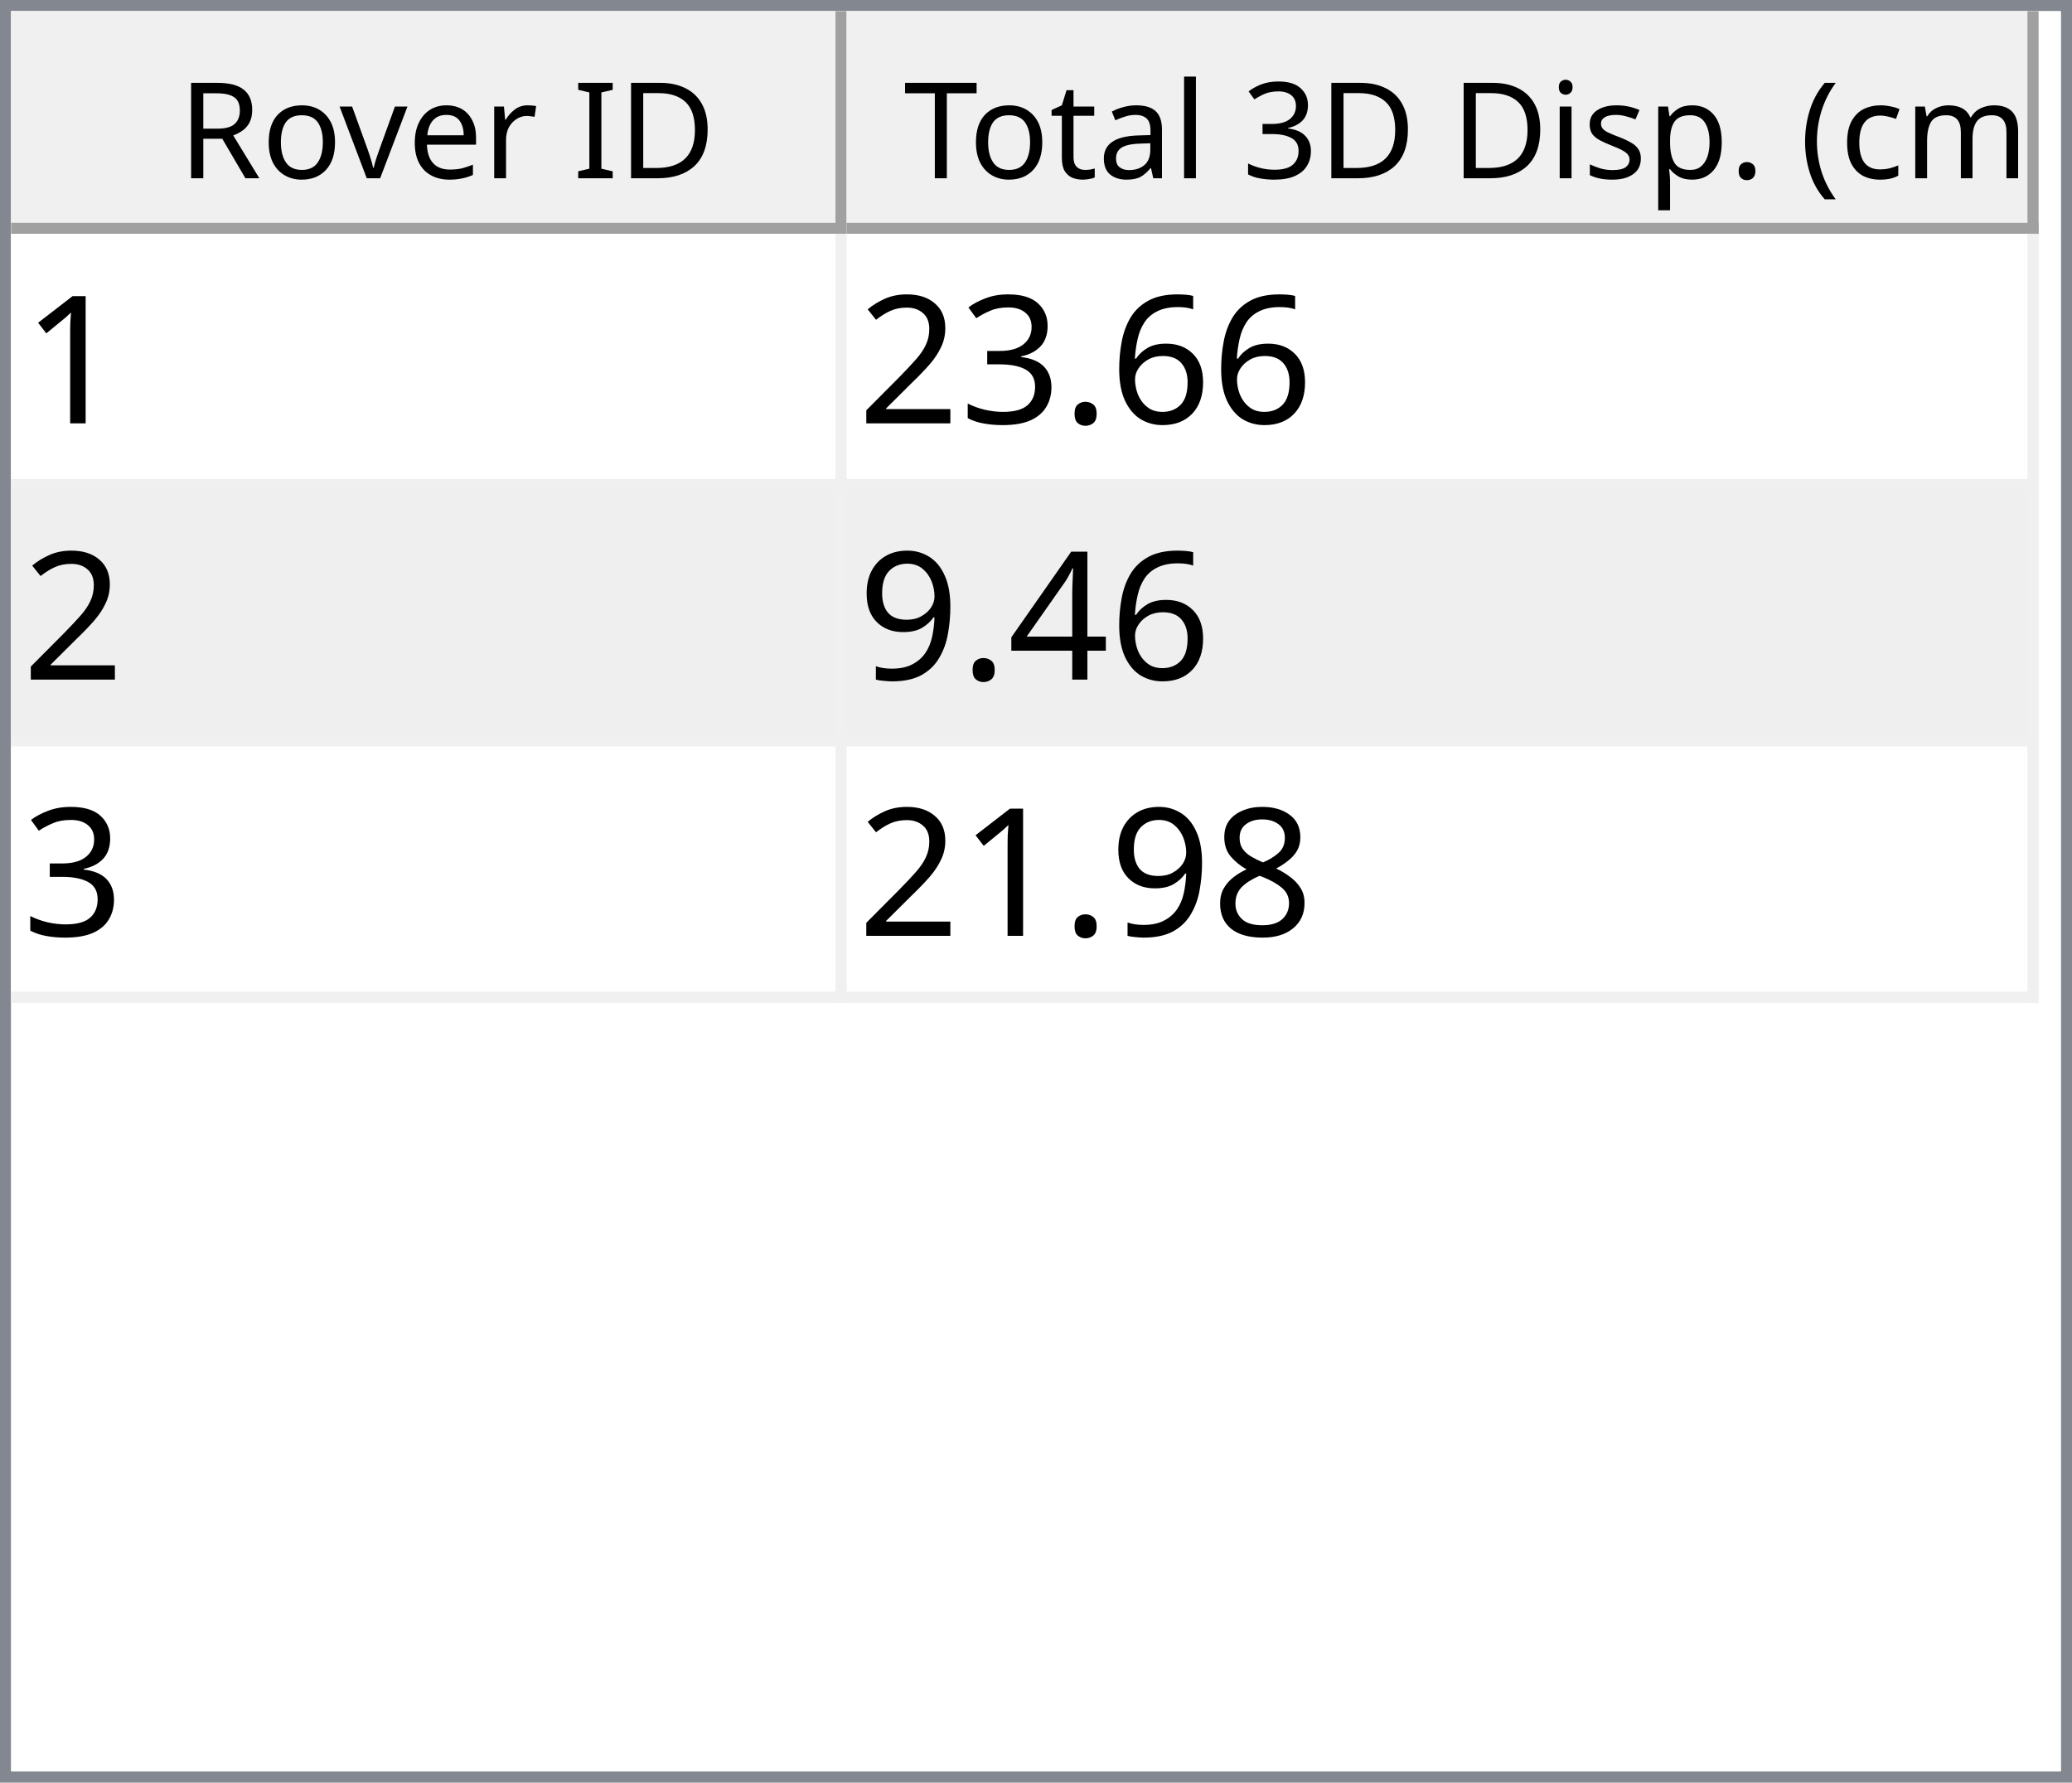
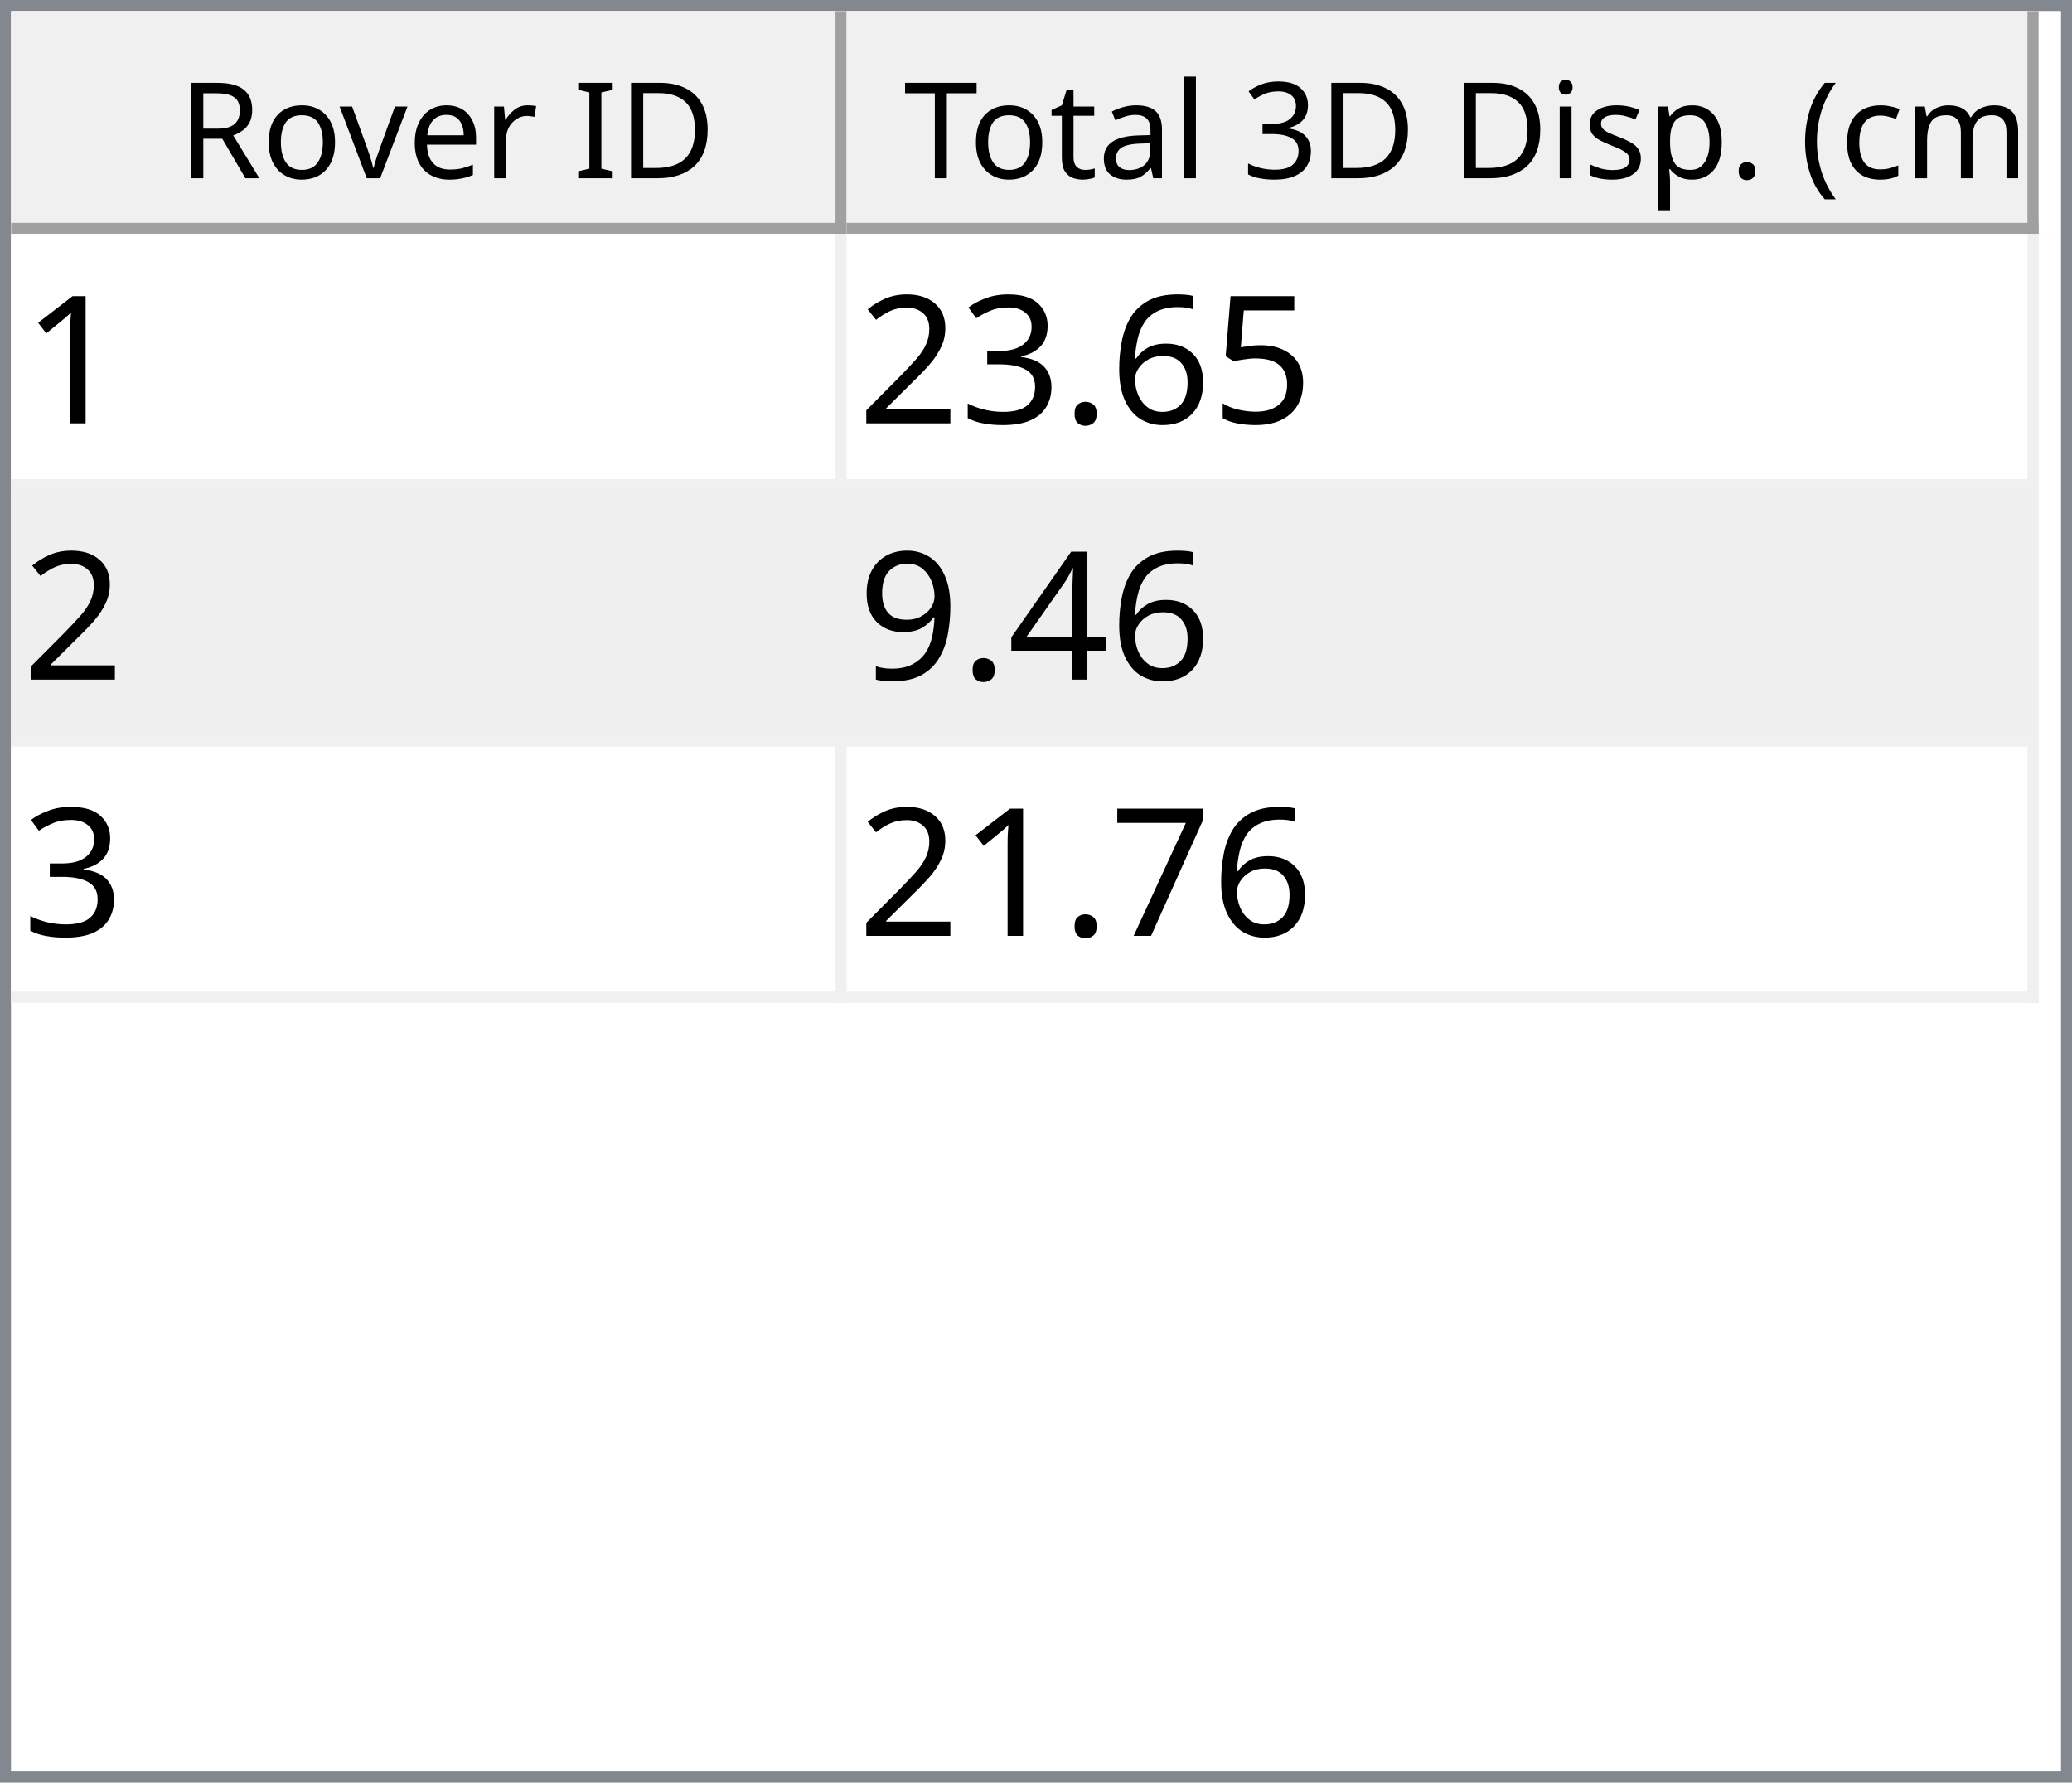
<svg xmlns="http://www.w3.org/2000/svg" style="fill-opacity:1; color-rendering:auto; color-interpolation:auto; text-rendering:auto; stroke:black; stroke-linecap:square; stroke-miterlimit:10; shape-rendering:auto; stroke-opacity:1; fill:black; stroke-dasharray:none; font-weight:normal; stroke-width:1; font-family:'Dialog'; font-style:normal; stroke-linejoin:miter; font-size:12px; stroke-dashoffset:0; image-rendering:auto;" width="186" height="160">
  <defs id="genericDefs" />
  <g>
    <defs id="defs1">
      <clipPath clipPathUnits="userSpaceOnUse" id="clipPath1">
        <path d="M0 0 L186 0 L186 160 L0 160 L0 0 Z" />
      </clipPath>
      <clipPath clipPathUnits="userSpaceOnUse" id="clipPath2">
        <path d="M0 0 L0 160 L186 160 L186 0 Z" />
      </clipPath>
      <clipPath clipPathUnits="userSpaceOnUse" id="clipPath3">
        <path d="M0 0 L0 20 L184 20 L184 0 Z" />
      </clipPath>
      <clipPath clipPathUnits="userSpaceOnUse" id="clipPath4">
        <path d="M0 0 L0 20 L75 20 L75 0 Z" />
      </clipPath>
      <clipPath clipPathUnits="userSpaceOnUse" id="clipPath5">
        <path d="M1 1 L1 19 L74 19 L74 1 Z" />
      </clipPath>
      <clipPath clipPathUnits="userSpaceOnUse" id="clipPath6">
        <path d="M0 0 L0 18 L73 18 L73 0 Z" />
      </clipPath>
      <clipPath clipPathUnits="userSpaceOnUse" id="clipPath7">
        <path d="M-0.5 -0.5 L-0.5 19.5 L74.5 19.5 L74.5 -0.5 Z" />
      </clipPath>
      <clipPath clipPathUnits="userSpaceOnUse" id="clipPath8">
        <path d="M0 0 L0 20 L107 20 L107 0 Z" />
      </clipPath>
      <clipPath clipPathUnits="userSpaceOnUse" id="clipPath9">
        <path d="M1 1 L1 19 L106 19 L106 1 Z" />
      </clipPath>
      <clipPath clipPathUnits="userSpaceOnUse" id="clipPath10">
        <path d="M0 0 L0 18 L105 18 L105 0 Z" />
      </clipPath>
      <clipPath clipPathUnits="userSpaceOnUse" id="clipPath11">
        <path d="M-0.5 -0.5 L-0.5 19.5 L106.5 19.5 L106.5 -0.5 Z" />
      </clipPath>
      <clipPath clipPathUnits="userSpaceOnUse" id="clipPath12">
        <path d="M0 0 L0 138 L184 138 L184 0 Z" />
      </clipPath>
      <clipPath clipPathUnits="userSpaceOnUse" id="clipPath13">
        <path d="M0 0 L0 69 L182 69 L182 0 Z" />
      </clipPath>
      <clipPath clipPathUnits="userSpaceOnUse" id="clipPath14">
        <path d="M-0.5 -0.5 L-0.5 68.5 L181.5 68.5 L181.5 -0.5 Z" />
      </clipPath>
      <clipPath clipPathUnits="userSpaceOnUse" id="clipPath15">
        <path d="M0 0 L0 22 L74 22 L74 0 Z" />
      </clipPath>
      <clipPath clipPathUnits="userSpaceOnUse" id="clipPath16">
        <path d="M0 0 L0 22 L106 22 L106 0 Z" />
      </clipPath>
      <font horiz-adv-x="64.551" id="font1">
        <font-face ascent="107.91" descent="25.098" units-per-em="100" style="font-style:normal; font-family:Segoe UI; font-weight:normal;" />
        <missing-glyph horiz-adv-x="64.551" d="M8.109 0 L8.109 68.266 L56.453 68.266 L56.453 0 L8.109 0 ZM15.328 7.234 L49.219 7.234 L49.219 61.031 L15.328 61.031 L15.328 7.234 Z" />
        <glyph unicode="D" horiz-adv-x="70.117" d="M9.188 0 L9.188 70.016 L28.516 70.016 Q65.531 70.016 65.531 35.891 Q65.531 19.672 55.25 9.836 Q44.969 0 27.734 0 L9.188 0 ZM17.391 62.594 L17.391 7.422 L27.828 7.422 Q41.609 7.422 49.273 14.797 Q56.938 22.172 56.938 35.688 Q56.938 62.594 28.328 62.594 L17.391 62.594 Z" />
        <glyph unicode="I" horiz-adv-x="26.611" d="M17.391 0 L9.188 0 L9.188 70.016 L17.391 70.016 L17.391 0 Z" />
        <glyph unicode=" " horiz-adv-x="27.393" d="" />
        <glyph unicode="r" horiz-adv-x="34.766" d="M34.188 41.891 Q32.078 43.5 28.125 43.5 Q23 43.5 19.555 38.672 Q16.109 33.844 16.109 25.484 L16.109 0 L8.109 0 L8.109 50 L16.109 50 L16.109 39.703 L16.312 39.703 Q18.016 44.969 21.531 47.922 Q25.047 50.875 29.391 50.875 Q32.516 50.875 34.188 50.203 L34.188 41.891 Z" />
        <glyph unicode="e" horiz-adv-x="52.295" d="M48.297 23 L12.984 23 Q13.188 14.656 17.484 10.109 Q21.781 5.562 29.297 5.562 Q37.75 5.562 44.828 11.141 L44.828 3.609 Q38.234 -1.172 27.391 -1.172 Q16.797 -1.172 10.742 5.641 Q4.688 12.453 4.688 24.812 Q4.688 36.469 11.305 43.82 Q17.922 51.172 27.734 51.172 Q37.547 51.172 42.922 44.828 Q48.297 38.484 48.297 27.203 L48.297 23 ZM40.094 29.781 Q40.047 36.719 36.75 40.578 Q33.453 44.438 27.594 44.438 Q21.922 44.438 17.969 40.383 Q14.016 36.328 13.094 29.781 L40.094 29.781 Z" />
        <glyph unicode="v" horiz-adv-x="47.9" d="M47.406 50 L27.484 0 L19.625 0 L0.688 50 L9.469 50 L22.172 13.672 Q23.578 9.672 23.922 6.688 L24.125 6.688 Q24.609 10.453 25.688 13.484 L38.969 50 L47.406 50 Z" />
        <glyph unicode="o" horiz-adv-x="58.594" d="M29 -1.172 Q17.922 -1.172 11.305 5.836 Q4.688 12.844 4.688 24.422 Q4.688 37.016 11.57 44.094 Q18.453 51.172 30.172 51.172 Q41.359 51.172 47.633 44.289 Q53.906 37.406 53.906 25.203 Q53.906 13.234 47.141 6.031 Q40.375 -1.172 29 -1.172 ZM29.594 44.438 Q21.875 44.438 17.383 39.188 Q12.891 33.938 12.891 24.703 Q12.891 15.828 17.43 10.695 Q21.969 5.562 29.594 5.562 Q37.359 5.562 41.531 10.594 Q45.703 15.625 45.703 24.906 Q45.703 34.281 41.531 39.359 Q37.359 44.438 29.594 44.438 Z" />
        <glyph unicode="R" horiz-adv-x="59.814" d="M59.375 0 L49.609 0 L37.891 19.625 Q36.281 22.359 34.766 24.289 Q33.25 26.219 31.664 27.438 Q30.078 28.656 28.25 29.219 Q26.422 29.781 24.125 29.781 L17.391 29.781 L17.391 0 L9.188 0 L9.188 70.016 L30.078 70.016 Q34.672 70.016 38.555 68.867 Q42.438 67.719 45.289 65.375 Q48.141 63.031 49.758 59.547 Q51.375 56.062 51.375 51.375 Q51.375 47.703 50.273 44.656 Q49.172 41.609 47.148 39.211 Q45.125 36.812 42.266 35.133 Q39.406 33.453 35.844 32.516 L35.844 32.328 Q37.594 31.547 38.891 30.547 Q40.188 29.547 41.359 28.18 Q42.531 26.812 43.68 25.078 Q44.828 23.344 46.234 21.047 L59.375 0 ZM17.391 62.594 L17.391 37.203 L28.516 37.203 Q31.594 37.203 34.203 38.133 Q36.812 39.062 38.719 40.797 Q40.625 42.531 41.703 45.047 Q42.781 47.562 42.781 50.688 Q42.781 56.297 39.141 59.445 Q35.5 62.594 28.609 62.594 L17.391 62.594 Z" />
        <glyph unicode=")" horiz-adv-x="30.176" d="M8.297 -15.922 L1.172 -15.922 Q16.406 2.344 16.406 26.812 Q16.406 51.469 1.078 70.016 L8.297 70.016 Q23.531 52.156 23.531 26.703 Q23.531 1.375 8.297 -15.922 Z" />
        <glyph unicode="m" horiz-adv-x="86.133" d="M79.109 0 L71.094 0 L71.094 28.719 Q71.094 37.016 68.531 40.727 Q65.969 44.438 59.906 44.438 Q54.781 44.438 51.195 39.75 Q47.609 35.062 47.609 28.516 L47.609 0 L39.594 0 L39.594 29.688 Q39.594 44.438 28.219 44.438 Q22.953 44.438 19.531 40.016 Q16.109 35.594 16.109 28.516 L16.109 0 L8.109 0 L8.109 50 L16.109 50 L16.109 42.094 L16.312 42.094 Q21.625 51.172 31.844 51.172 Q36.969 51.172 40.773 48.312 Q44.578 45.453 46 40.828 Q51.562 51.172 62.594 51.172 Q79.109 51.172 79.109 30.812 L79.109 0 Z" />
        <glyph unicode="c" horiz-adv-x="46.191" d="M42.188 2.297 Q36.422 -1.172 28.516 -1.172 Q17.828 -1.172 11.258 5.789 Q4.688 12.75 4.688 23.828 Q4.688 36.188 11.766 43.68 Q18.844 51.172 30.672 51.172 Q37.25 51.172 42.281 48.734 L42.281 40.531 Q36.719 44.438 30.375 44.438 Q22.703 44.438 17.797 38.945 Q12.891 33.453 12.891 24.516 Q12.891 15.719 17.508 10.641 Q22.125 5.562 29.891 5.562 Q36.422 5.562 42.188 9.906 L42.188 2.297 Z" />
        <glyph unicode="(" horiz-adv-x="30.176" d="M29.109 -15.922 L21.969 -15.922 Q6.844 1.375 6.844 26.703 Q6.844 52.156 21.969 70.016 L29.203 70.016 Q13.875 51.469 13.875 26.812 Q13.875 2.344 29.109 -15.922 Z" />
        <glyph unicode="." horiz-adv-x="21.68" d="M10.891 -1.078 Q8.641 -1.078 7.055 0.539 Q5.469 2.156 5.469 4.391 Q5.469 6.641 7.055 8.273 Q8.641 9.906 10.891 9.906 Q13.188 9.906 14.797 8.273 Q16.406 6.641 16.406 4.391 Q16.406 2.156 14.797 0.539 Q13.188 -1.078 10.891 -1.078 Z" />
        <glyph unicode="p" horiz-adv-x="58.789" d="M16.312 7.234 L16.109 7.234 L16.109 -23 L8.109 -23 L8.109 50 L16.109 50 L16.109 41.219 L16.312 41.219 Q22.219 51.172 33.594 51.172 Q43.266 51.172 48.688 44.461 Q54.109 37.75 54.109 26.469 Q54.109 13.922 48 6.375 Q41.891 -1.172 31.297 -1.172 Q21.578 -1.172 16.312 7.234 ZM16.109 27.391 L16.109 20.406 Q16.109 14.203 20.141 9.883 Q24.172 5.562 30.375 5.562 Q37.641 5.562 41.773 11.133 Q45.906 16.703 45.906 26.609 Q45.906 34.969 42.047 39.703 Q38.188 44.438 31.594 44.438 Q24.609 44.438 20.359 39.578 Q16.109 34.719 16.109 27.391 Z" />
        <glyph unicode="s" horiz-adv-x="42.432" d="M5.078 1.812 L5.078 10.406 Q11.625 5.562 19.484 5.562 Q30.031 5.562 30.031 12.594 Q30.031 14.594 29.125 15.992 Q28.219 17.391 26.68 18.461 Q25.141 19.531 23.07 20.383 Q21 21.234 18.609 22.172 Q15.281 23.484 12.766 24.828 Q10.25 26.172 8.57 27.859 Q6.891 29.547 6.031 31.695 Q5.172 33.844 5.172 36.719 Q5.172 40.234 6.789 42.945 Q8.406 45.656 11.086 47.484 Q13.766 49.312 17.211 50.242 Q20.656 51.172 24.312 51.172 Q30.812 51.172 35.938 48.922 L35.938 40.828 Q30.422 44.438 23.25 44.438 Q21 44.438 19.195 43.922 Q17.391 43.406 16.094 42.477 Q14.797 41.547 14.086 40.258 Q13.375 38.969 13.375 37.406 Q13.375 35.453 14.086 34.133 Q14.797 32.812 16.164 31.789 Q17.531 30.766 19.484 29.938 Q21.438 29.109 23.922 28.125 Q27.25 26.859 29.883 25.516 Q32.516 24.172 34.375 22.484 Q36.234 20.797 37.234 18.602 Q38.234 16.406 38.234 13.375 Q38.234 9.672 36.602 6.938 Q34.969 4.203 32.234 2.398 Q29.5 0.594 25.93 -0.289 Q22.359 -1.172 18.453 -1.172 Q10.75 -1.172 5.078 1.812 Z" />
        <glyph unicode="i" horiz-adv-x="24.219" d="M12.203 62.703 Q10.062 62.703 8.547 64.164 Q7.031 65.625 7.031 67.875 Q7.031 70.125 8.547 71.609 Q10.062 73.094 12.203 73.094 Q14.406 73.094 15.945 71.609 Q17.484 70.125 17.484 67.875 Q17.484 65.719 15.945 64.211 Q14.406 62.703 12.203 62.703 ZM16.109 0 L8.109 0 L8.109 50 L16.109 50 L16.109 0 Z" />
        <glyph unicode="3" horiz-adv-x="53.906" d="M46.531 19.828 Q46.531 15.094 44.75 11.211 Q42.969 7.328 39.719 4.57 Q36.469 1.812 31.93 0.297 Q27.391 -1.219 21.922 -1.219 Q11.922 -1.219 6 2.594 L6 11.188 Q13.094 5.609 22.219 5.609 Q25.875 5.609 28.828 6.539 Q31.781 7.469 33.906 9.227 Q36.031 10.984 37.18 13.477 Q38.328 15.969 38.328 19.094 Q38.328 32.812 18.797 32.812 L12.984 32.812 L12.984 39.594 L18.5 39.594 Q35.797 39.594 35.797 52.484 Q35.797 64.406 22.609 64.406 Q15.188 64.406 8.688 59.422 L8.688 67.188 Q15.375 71.188 24.609 71.188 Q29 71.188 32.57 69.969 Q36.141 68.75 38.68 66.555 Q41.219 64.359 42.609 61.281 Q44 58.203 44 54.5 Q44 40.672 30.031 36.719 L30.031 36.531 Q33.594 36.141 36.625 34.797 Q39.656 33.453 41.852 31.305 Q44.047 29.156 45.289 26.25 Q46.531 23.344 46.531 19.828 Z" />
        <glyph unicode="l" horiz-adv-x="24.219" d="M16.109 0 L8.109 0 L8.109 74.031 L16.109 74.031 L16.109 0 Z" />
        <glyph unicode="a" horiz-adv-x="50.879" d="M43.891 0 L35.891 0 L35.891 7.812 L35.688 7.812 Q30.469 -1.172 20.312 -1.172 Q12.844 -1.172 8.617 2.781 Q4.391 6.734 4.391 13.281 Q4.391 27.297 20.906 29.594 L35.891 31.688 Q35.891 44.438 25.594 44.438 Q16.547 44.438 9.281 38.281 L9.281 46.484 Q16.656 51.172 26.266 51.172 Q43.891 51.172 43.891 32.516 L43.891 0 ZM35.891 25.297 L23.828 23.641 Q18.266 22.859 15.43 20.875 Q12.594 18.891 12.594 13.875 Q12.594 10.203 15.211 7.883 Q17.828 5.562 22.172 5.562 Q28.125 5.562 32.008 9.742 Q35.891 13.922 35.891 20.312 L35.891 25.297 Z" />
        <glyph unicode="t" horiz-adv-x="33.887" d="M31.297 0.484 Q28.469 -1.078 23.828 -1.078 Q10.688 -1.078 10.688 13.578 L10.688 43.172 L2.094 43.172 L2.094 50 L10.688 50 L10.688 62.203 L18.703 64.797 L18.703 50 L31.297 50 L31.297 43.172 L18.703 43.172 L18.703 14.984 Q18.703 9.969 20.414 7.82 Q22.125 5.672 26.078 5.672 Q29.109 5.672 31.297 7.328 L31.297 0.484 Z" />
        <glyph unicode="T" horiz-adv-x="52.393" d="M50.594 62.594 L30.375 62.594 L30.375 0 L22.172 0 L22.172 62.594 L2 62.594 L2 70.016 L50.594 70.016 L50.594 62.594 Z" />
      </font>
      <font horiz-adv-x="75.0" id="font2">
        <font-face ascent="100.537" descent="21.973" units-per-em="100" style="font-style:normal; font-family:sans-serif; font-weight:normal;" />
        <missing-glyph horiz-adv-x="75.0" d="M12.5 0 L12.5 62.5 L62.5 62.5 L62.5 0 L12.5 0 ZM14.062 1.562 L60.938 1.562 L60.938 60.938 L14.062 60.938 L14.062 1.562 Z" />
        <glyph unicode="1" horiz-adv-x="55.615" d="M37.25 0 L28.469 0 L28.469 56 Q25.297 52.984 20.141 49.953 Q14.984 46.922 10.891 45.406 L10.891 53.906 Q18.266 57.375 23.781 62.305 Q29.297 67.234 31.594 71.875 L37.25 71.875 L37.25 0 Z" />
+         <glyph unicode="5" horiz-adv-x="55.615" d="M4.156 18.75 L13.375 19.531 Q14.406 12.797 18.141 9.398 Q21.875 6 27.156 6 Q33.5 6 37.891 10.789 Q42.281 15.578 42.281 23.484 Q42.281 31 38.062 35.352 Q33.844 39.703 27 39.703 Q22.75 39.703 19.336 37.773 Q15.922 35.844 13.969 32.766 L5.719 33.844 L12.641 70.609 L48.25 70.609 L48.25 62.203 L19.672 62.203 L15.828 42.969 Q22.266 47.469 29.344 47.469 Q38.719 47.469 45.164 40.969 Q51.609 34.469 51.609 24.266 Q51.609 14.547 45.953 7.469 Q39.062 -1.219 27.156 -1.219 Q17.391 -1.219 11.211 4.25 Q5.031 9.719 4.156 18.75 Z" />
        <glyph unicode="6" horiz-adv-x="55.615" d="M49.75 54.047 L41.016 53.375 Q39.844 58.547 37.703 60.891 Q34.125 64.656 28.906 64.656 Q24.703 64.656 21.531 62.312 Q17.391 59.281 14.992 53.469 Q12.594 47.656 12.5 36.922 Q15.672 41.75 20.266 44.094 Q24.859 46.438 29.891 46.438 Q38.672 46.438 44.852 39.969 Q51.031 33.5 51.031 23.25 Q51.031 16.5 48.125 10.719 Q45.219 4.938 40.141 1.859 Q35.062 -1.219 28.609 -1.219 Q17.625 -1.219 10.695 6.859 Q3.766 14.938 3.766 33.5 Q3.766 54.25 11.422 63.672 Q18.109 71.875 29.438 71.875 Q37.891 71.875 43.289 67.141 Q48.688 62.406 49.75 54.047 ZM13.875 23.188 Q13.875 18.656 15.797 14.508 Q17.719 10.359 21.188 8.18 Q24.656 6 28.469 6 Q34.031 6 38.039 10.492 Q42.047 14.984 42.047 22.703 Q42.047 30.125 38.086 34.398 Q34.125 38.672 28.125 38.672 Q22.172 38.672 18.023 34.398 Q13.875 30.125 13.875 23.188 Z" />
        <glyph unicode="." horiz-adv-x="27.783" d="M9.078 0 L9.078 10.016 L19.094 10.016 L19.094 0 L9.078 0 Z" />
        <glyph unicode="3" horiz-adv-x="55.615" d="M4.203 18.891 L12.984 20.062 Q14.5 12.594 18.141 9.297 Q21.781 6 27 6 Q33.203 6 37.477 10.297 Q41.75 14.594 41.75 20.953 Q41.75 27 37.797 30.93 Q33.844 34.859 27.734 34.859 Q25.25 34.859 21.531 33.891 L22.516 41.609 Q23.391 41.5 23.922 41.5 Q29.547 41.5 34.039 44.43 Q38.531 47.359 38.531 53.469 Q38.531 58.297 35.258 61.477 Q31.984 64.656 26.812 64.656 Q21.688 64.656 18.266 61.43 Q14.844 58.203 13.875 51.766 L5.078 53.328 Q6.688 62.156 12.398 67.016 Q18.109 71.875 26.609 71.875 Q32.469 71.875 37.398 69.359 Q42.328 66.844 44.945 62.5 Q47.562 58.156 47.562 53.266 Q47.562 48.641 45.07 44.828 Q42.578 41.016 37.703 38.766 Q44.047 37.312 47.562 32.695 Q51.078 28.078 51.078 21.141 Q51.078 11.766 44.242 5.25 Q37.406 -1.266 26.953 -1.266 Q17.531 -1.266 11.305 4.352 Q5.078 9.969 4.203 18.891 Z" />
        <glyph unicode="2" horiz-adv-x="55.615" d="M50.344 8.453 L50.344 0 L3.031 0 Q2.938 3.172 4.047 6.109 Q5.859 10.938 9.836 15.625 Q13.812 20.312 21.344 26.469 Q33.016 36.031 37.117 41.625 Q41.219 47.219 41.219 52.203 Q41.219 57.422 37.477 61.008 Q33.734 64.594 27.734 64.594 Q21.391 64.594 17.578 60.789 Q13.766 56.984 13.719 50.25 L4.688 51.172 Q5.609 61.281 11.664 66.578 Q17.719 71.875 27.938 71.875 Q38.234 71.875 44.242 66.164 Q50.25 60.453 50.25 52 Q50.25 47.703 48.492 43.555 Q46.734 39.406 42.656 34.812 Q38.578 30.219 29.109 22.219 Q21.188 15.578 18.945 13.211 Q16.703 10.844 15.234 8.453 L50.344 8.453 Z" />
        <glyph unicode="4" horiz-adv-x="55.615" d="M32.328 0 L32.328 17.141 L1.266 17.141 L1.266 25.203 L33.938 71.578 L41.109 71.578 L41.109 25.203 L50.781 25.203 L50.781 17.141 L41.109 17.141 L41.109 0 L32.328 0 ZM32.328 25.203 L32.328 57.469 L9.906 25.203 L32.328 25.203 Z" />
        <glyph unicode="9" horiz-adv-x="55.615" d="M5.469 16.547 L13.922 17.328 Q14.984 11.375 18.016 8.688 Q21.047 6 25.781 6 Q29.828 6 32.883 7.859 Q35.938 9.719 37.891 12.82 Q39.844 15.922 41.164 21.195 Q42.484 26.469 42.484 31.938 Q42.484 32.516 42.438 33.688 Q39.797 29.5 35.234 26.883 Q30.672 24.266 25.344 24.266 Q16.453 24.266 10.305 30.711 Q4.156 37.156 4.156 47.703 Q4.156 58.594 10.578 65.234 Q17 71.875 26.656 71.875 Q33.641 71.875 39.43 68.117 Q45.219 64.359 48.219 57.398 Q51.219 50.438 51.219 37.25 Q51.219 23.531 48.242 15.406 Q45.266 7.281 39.383 3.031 Q33.5 -1.219 25.594 -1.219 Q17.188 -1.219 11.867 3.445 Q6.547 8.109 5.469 16.547 ZM41.453 48.141 Q41.453 55.719 37.43 60.156 Q33.406 64.594 27.734 64.594 Q21.875 64.594 17.531 59.812 Q13.188 55.031 13.188 47.406 Q13.188 40.578 17.312 36.305 Q21.438 32.031 27.484 32.031 Q33.594 32.031 37.523 36.305 Q41.453 40.578 41.453 48.141 Z" />
-         <glyph unicode="8" horiz-adv-x="55.615" d="M17.672 38.812 Q12.203 40.828 9.57 44.539 Q6.938 48.25 6.938 53.422 Q6.938 61.234 12.555 66.555 Q18.172 71.875 27.484 71.875 Q36.859 71.875 42.578 66.43 Q48.297 60.984 48.297 53.172 Q48.297 48.188 45.68 44.508 Q43.062 40.828 37.75 38.812 Q44.344 36.672 47.781 31.883 Q51.219 27.094 51.219 20.453 Q51.219 11.281 44.727 5.031 Q38.234 -1.219 27.641 -1.219 Q17.047 -1.219 10.547 5.055 Q4.047 11.328 4.047 20.703 Q4.047 27.688 7.594 32.398 Q11.141 37.109 17.672 38.812 ZM15.922 53.719 Q15.922 48.641 19.195 45.414 Q22.469 42.188 27.688 42.188 Q32.766 42.188 36.016 45.383 Q39.266 48.578 39.266 53.219 Q39.266 58.062 35.914 61.359 Q32.562 64.656 27.594 64.656 Q22.562 64.656 19.242 61.43 Q15.922 58.203 15.922 53.719 ZM13.094 20.656 Q13.094 16.891 14.875 13.375 Q16.656 9.859 20.172 7.93 Q23.688 6 27.734 6 Q34.031 6 38.133 10.055 Q42.234 14.109 42.234 20.359 Q42.234 26.703 38.016 30.859 Q33.797 35.016 27.438 35.016 Q21.234 35.016 17.164 30.914 Q13.094 26.812 13.094 20.656 Z" />
+         <glyph unicode="7" horiz-adv-x="55.615" d="M4.734 62.203 L4.734 70.656 L51.078 70.656 L51.078 63.812 Q44.234 56.547 37.523 44.484 Q30.812 32.422 27.156 19.672 Q24.516 10.688 23.781 0 L14.75 0 Q14.891 8.453 18.062 20.414 Q21.234 32.375 27.172 43.484 Q33.109 54.594 39.797 62.203 L4.734 62.203 Z" />
      </font>
    </defs>
    <g style="fill:white; stroke:white;">
      <rect x="0" y="0" width="186" style="clip-path:url(#clipPath1); stroke:none;" height="160" />
    </g>
    <g style="fill:white; text-rendering:optimizeSpeed; color-rendering:optimizeSpeed; image-rendering:optimizeSpeed; shape-rendering:crispEdges; stroke:white; color-interpolation:sRGB;">
      <rect x="0" width="186" height="160" y="0" style="stroke:none;" />
      <path style="stroke:none;" d="M0 160 L186 160 L186 0 L0 0 Z" />
    </g>
    <g style="fill:rgb(240,240,240); font-family:'Segoe UI'; stroke:rgb(240,240,240);">
      <rect x="0" y="0" width="186" style="clip-path:url(#clipPath2); stroke:none;" height="160" />
    </g>
    <g style="fill:rgb(130,135,144); font-family:'Segoe UI'; stroke:rgb(130,135,144);">
      <path d="M0 0 L186 0 L186 160 L0 160 L0 0 ZM1 1 L185 1 L185 159 L1 159 L1 1 Z" style="fill-rule:evenodd; clip-path:url(#clipPath2); stroke:none;" />
    </g>
    <g style="fill:white; font-family:'Segoe UI'; stroke:white;" transform="translate(1,1)">
      <rect x="0" y="0" width="184" style="clip-path:url(#clipPath3); stroke:none;" height="20" />
    </g>
    <g style="fill:rgb(240,240,240); font-family:'Segoe UI'; stroke:rgb(240,240,240);" transform="translate(1,1)">
      <rect x="0" y="0" width="75" style="clip-path:url(#clipPath4); stroke:none;" height="20" />
    </g>
    <g style="font-family:'Segoe UI';" transform="translate(2,2)">
      <text x="14" xml:space="preserve" y="14" style="clip-path:url(#clipPath6); stroke:none;">Rover ID</text>
    </g>
    <g style="fill:rgb(160,160,160); font-family:'Segoe UI'; stroke:rgb(160,160,160); stroke-linejoin:bevel;" transform="translate(1.5,1.5)">
      <line x1="74" x2="74" y1="0" style="fill:none; clip-path:url(#clipPath7);" y2="19" />
    </g>
    <g style="fill:rgb(160,160,160); font-family:'Segoe UI'; stroke:rgb(160,160,160); stroke-linejoin:bevel;" transform="matrix(1,0,0,1,1,1) translate(0.5,0.5)">
      <line x1="0" x2="74" y1="19" style="fill:none; clip-path:url(#clipPath7);" y2="19" />
    </g>
    <g style="fill:rgb(240,240,240); font-family:'Segoe UI'; stroke:rgb(240,240,240);" transform="translate(76,1)">
      <rect x="0" y="0" width="107" style="clip-path:url(#clipPath8); stroke:none;" height="20" />
    </g>
    <g style="font-family:'Segoe UI';" transform="translate(77,2)">
      <text x="1" xml:space="preserve" y="14" style="clip-path:url(#clipPath10); stroke:none;"> Total 3D Disp. (cm)</text>
    </g>
    <g style="fill:rgb(160,160,160); font-family:'Segoe UI'; stroke:rgb(160,160,160); stroke-linejoin:bevel;" transform="translate(76.5,1.5)">
      <line x1="106" x2="106" y1="0" style="fill:none; clip-path:url(#clipPath11);" y2="19" />
    </g>
    <g style="fill:rgb(160,160,160); font-family:'Segoe UI'; stroke:rgb(160,160,160); stroke-linejoin:bevel;" transform="matrix(1,0,0,1,76,1) translate(0.5,0.5)">
      <line x1="0" x2="106" y1="19" style="fill:none; clip-path:url(#clipPath11);" y2="19" />
    </g>
    <g style="fill:white; font-family:'Segoe UI'; stroke:white;" transform="translate(1,21)">
      <rect x="0" y="0" width="184" style="clip-path:url(#clipPath12); stroke:none;" height="138" />
    </g>
    <g style="fill:rgb(240,240,240); font-size:16px; font-family:sans-serif; stroke:rgb(240,240,240);" transform="translate(1,21)">
      <rect x="0" y="0" width="182" style="clip-path:url(#clipPath13); stroke:none;" height="69" />
      <line transform="translate(0.5,0.5)" x1="0" x2="181" y1="22" style="clip-path:url(#clipPath14); fill:none; stroke-linejoin:bevel;" y2="22" />
    </g>
    <g transform="matrix(1,0,0,1,1,21) translate(0.5,0.5)" style="fill:rgb(240,240,240); font-size:16px; font-family:sans-serif; stroke:rgb(240,240,240); stroke-linejoin:bevel;">
      <line x1="0" x2="181" y1="45" style="fill:none; clip-path:url(#clipPath14);" y2="45" />
    </g>
    <g transform="matrix(1,0,0,1,1,21) translate(0.5,0.5)" style="fill:rgb(240,240,240); font-size:16px; font-family:sans-serif; stroke:rgb(240,240,240); stroke-linejoin:bevel;">
      <line x1="0" x2="181" y1="68" style="fill:none; clip-path:url(#clipPath14);" y2="68" />
    </g>
    <g transform="matrix(1,0,0,1,1,21) translate(0.5,0.5)" style="fill:rgb(240,240,240); font-size:16px; font-family:sans-serif; stroke:rgb(240,240,240); stroke-linejoin:bevel;">
      <line x1="74" x2="74" y1="0" style="fill:none; clip-path:url(#clipPath14);" y2="68" />
    </g>
    <g transform="matrix(1,0,0,1,1,21) translate(0.5,0.5)" style="fill:rgb(240,240,240); font-size:16px; font-family:sans-serif; stroke:rgb(240,240,240); stroke-linejoin:bevel;">
      <line x1="181" x2="181" y1="0" style="fill:none; clip-path:url(#clipPath14);" y2="68" />
    </g>
    <g style="fill:white; font-size:16px; font-family:sans-serif; stroke:white;" transform="matrix(1,0,0,1,1,21)">
      <rect x="0" y="0" width="74" style="clip-path:url(#clipPath15); stroke:none;" height="22" />
      <text x="1" y="17" style="fill:black; clip-path:url(#clipPath15); stroke:none;" xml:space="preserve">1</text>
    </g>
    <g style="fill:white; font-size:16px; font-family:sans-serif; stroke:white;" transform="matrix(1,0,0,1,1,21) translate(75,0)">
      <rect x="0" y="0" width="106" style="clip-path:url(#clipPath16); stroke:none;" height="22" />
-       <text x="1" y="17" style="fill:black; clip-path:url(#clipPath16); stroke:none;" xml:space="preserve">23.66</text>
+       <text x="1" y="17" style="fill:black; clip-path:url(#clipPath16); stroke:none;" xml:space="preserve">23.65</text>
    </g>
    <g style="fill:rgb(239,239,239); font-size:16px; font-family:sans-serif; stroke:rgb(239,239,239);" transform="matrix(1,0,0,1,1,21) translate(0,23)">
      <rect x="0" y="0" width="74" style="clip-path:url(#clipPath15); stroke:none;" height="22" />
      <text x="1" y="17" style="fill:black; clip-path:url(#clipPath15); stroke:none;" xml:space="preserve">2</text>
    </g>
    <g style="fill:rgb(239,239,239); font-size:16px; font-family:sans-serif; stroke:rgb(239,239,239);" transform="matrix(1,0,0,1,1,21) translate(75,23)">
      <rect x="0" y="0" width="106" style="clip-path:url(#clipPath16); stroke:none;" height="22" />
      <text x="1" y="17" style="fill:black; clip-path:url(#clipPath16); stroke:none;" xml:space="preserve">9.46</text>
    </g>
    <g style="fill:white; font-size:16px; font-family:sans-serif; stroke:white;" transform="matrix(1,0,0,1,1,21) translate(0,46)">
      <rect x="0" y="0" width="74" style="clip-path:url(#clipPath15); stroke:none;" height="22" />
      <text x="1" y="17" style="fill:black; clip-path:url(#clipPath15); stroke:none;" xml:space="preserve">3</text>
    </g>
    <g style="fill:white; font-size:16px; font-family:sans-serif; stroke:white;" transform="matrix(1,0,0,1,1,21) translate(75,46)">
      <rect x="0" y="0" width="106" style="clip-path:url(#clipPath16); stroke:none;" height="22" />
-       <text x="1" y="17" style="fill:black; clip-path:url(#clipPath16); stroke:none;" xml:space="preserve">21.98</text>
+       <text x="1" y="17" style="fill:black; clip-path:url(#clipPath16); stroke:none;" xml:space="preserve">21.76</text>
    </g>
  </g>
</svg>
